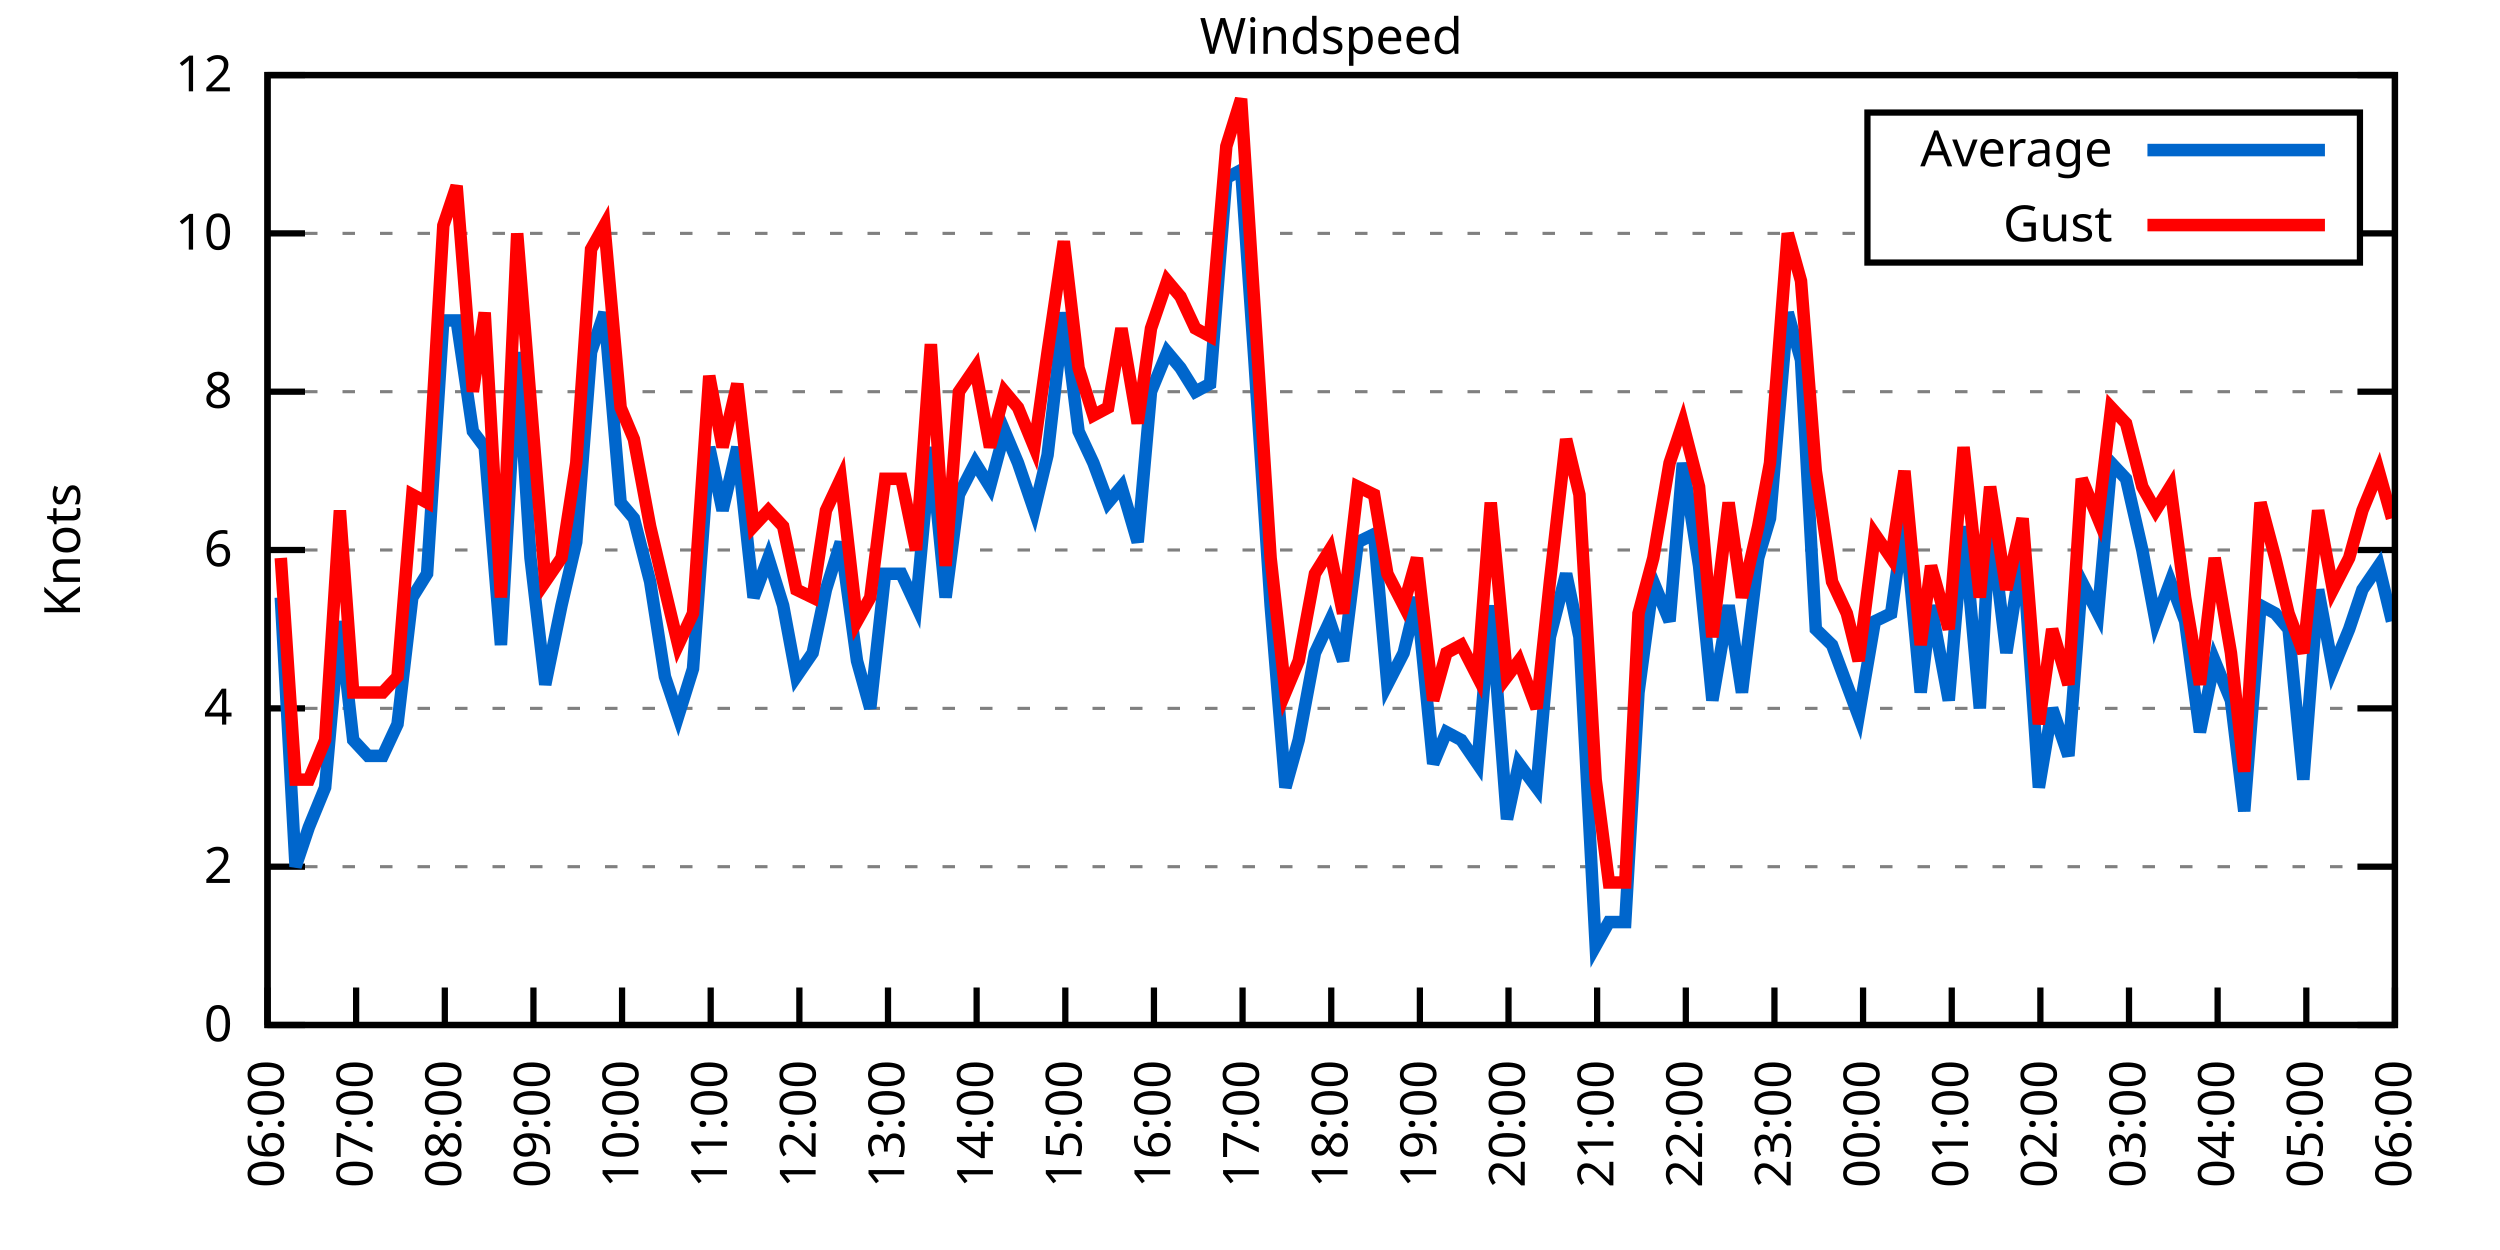
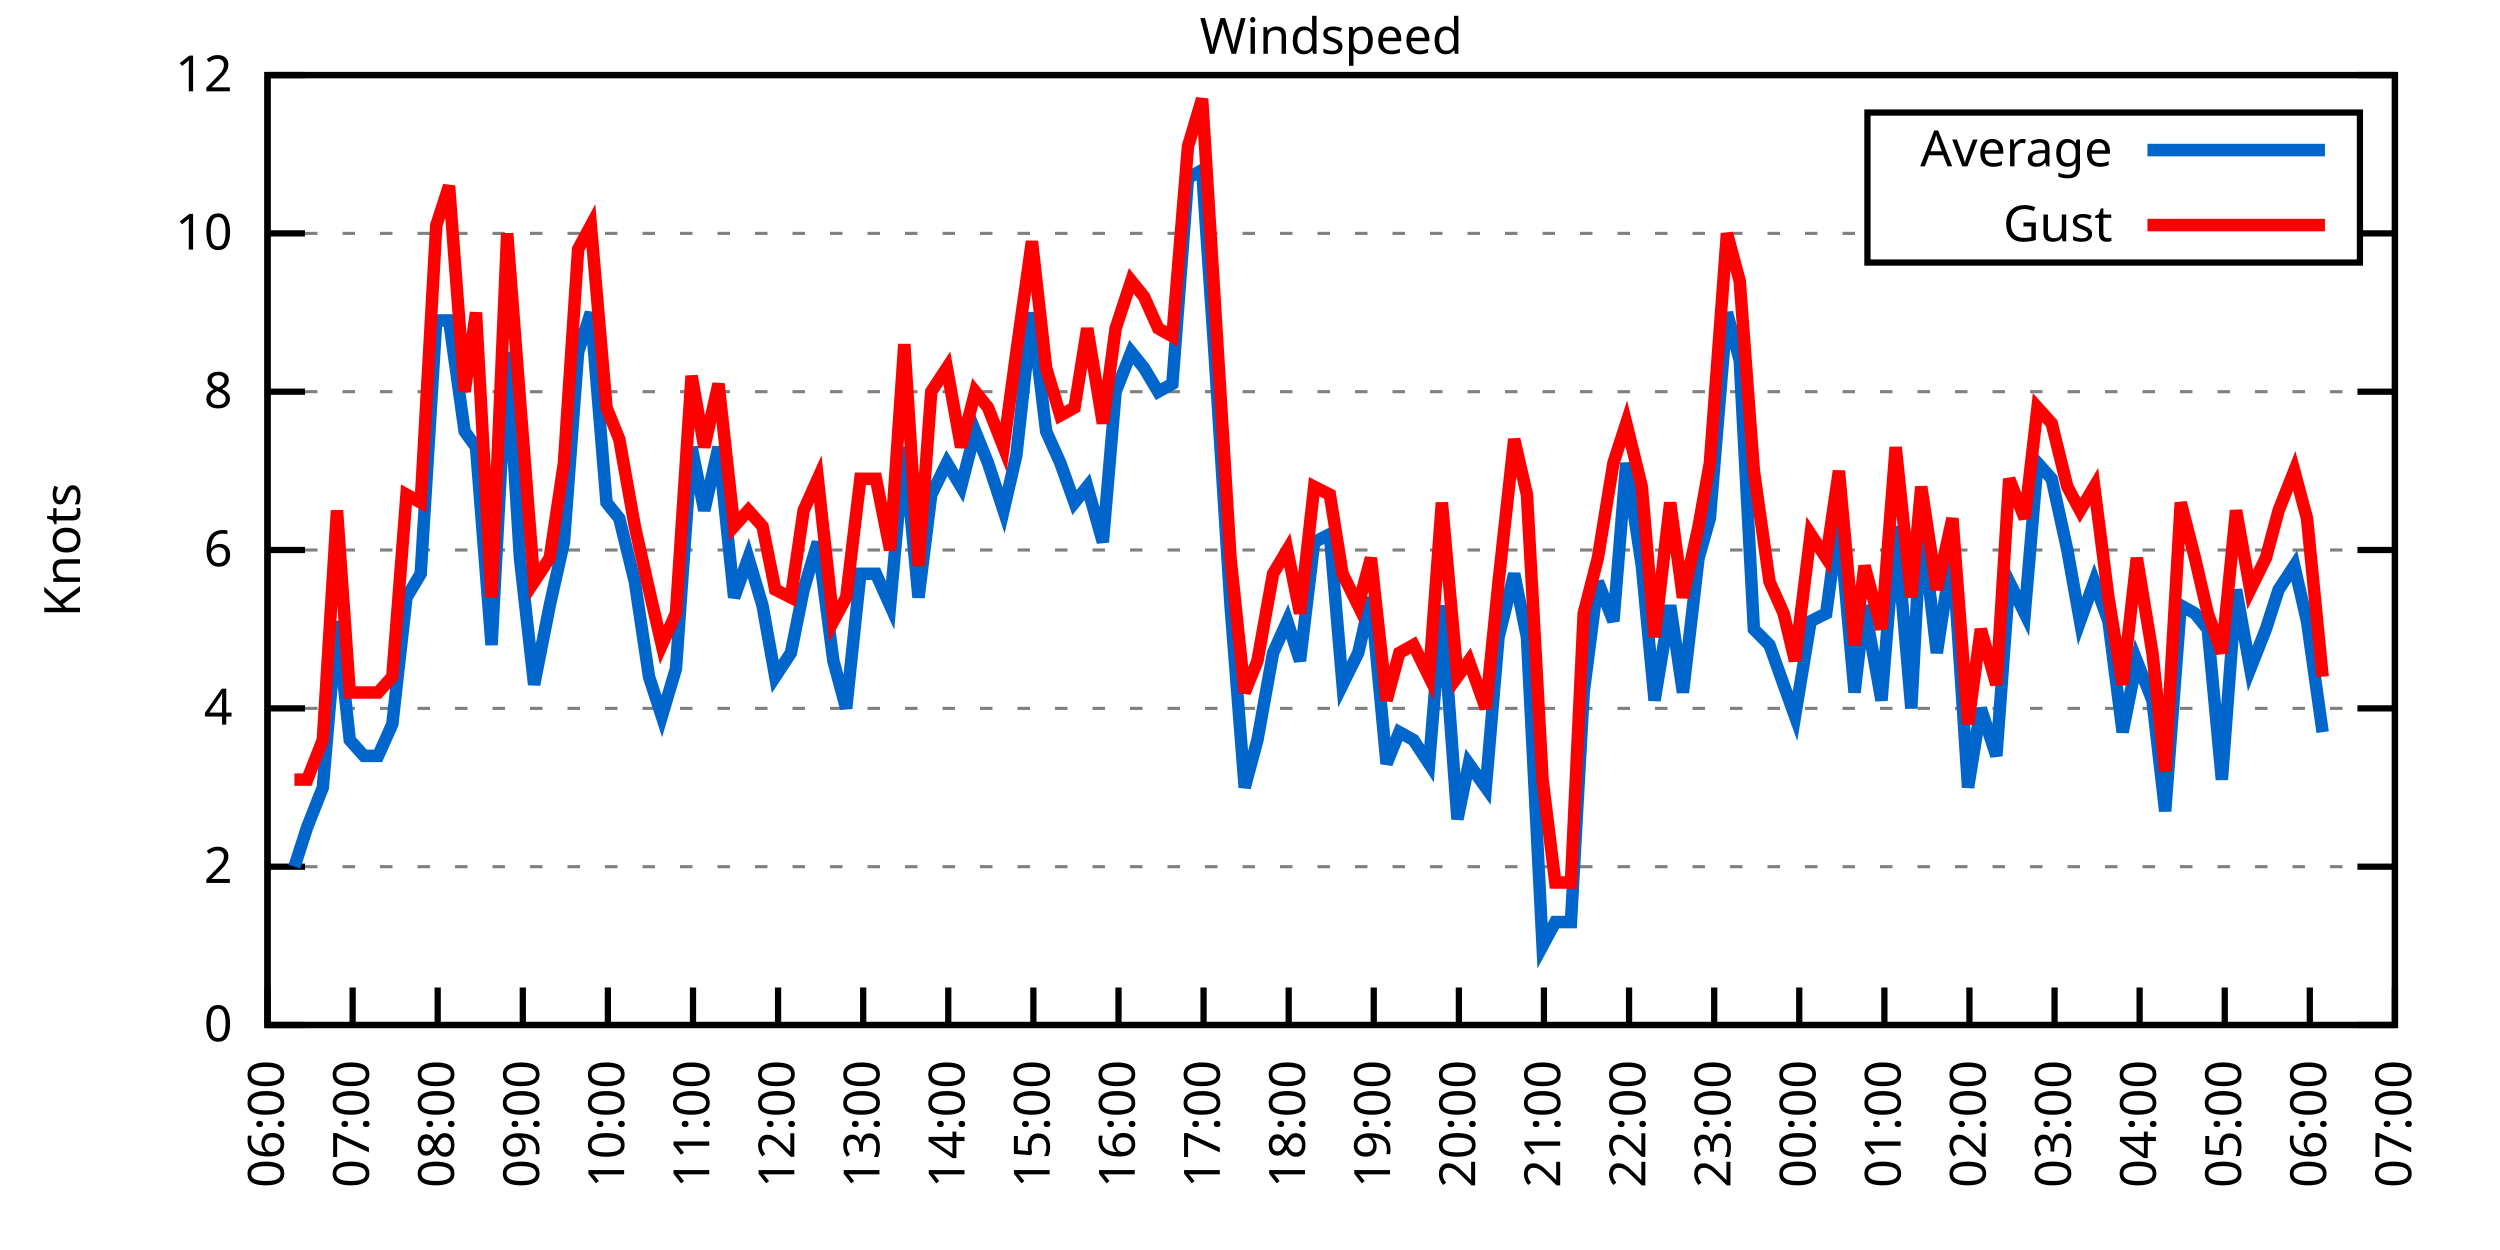
<svg xmlns="http://www.w3.org/2000/svg" xmlns:xlink="http://www.w3.org/1999/xlink" width="400" height="200" viewBox="0 0 400 200">
  <g id="gnuplot_canvas">
    <rect x="0" y="0" width="400" height="200" fill="none" />
    <defs>
      <circle id="gpDot" r="0.5" stroke-width="0.5" stroke="currentColor" />
      <path id="gpPt0" stroke-width="0.333" stroke="currentColor" d="M-1,0 h2 M0,-1 v2" />
      <path id="gpPt1" stroke-width="0.333" stroke="currentColor" d="M-1,-1 L1,1 M1,-1 L-1,1" />
      <path id="gpPt2" stroke-width="0.333" stroke="currentColor" d="M-1,0 L1,0 M0,-1 L0,1 M-1,-1 L1,1 M-1,1 L1,-1" />
      <rect id="gpPt3" stroke-width="0.333" stroke="currentColor" x="-1" y="-1" width="2" height="2" />
      <rect id="gpPt4" stroke-width="0.333" stroke="currentColor" fill="currentColor" x="-1" y="-1" width="2" height="2" />
      <circle id="gpPt5" stroke-width="0.333" stroke="currentColor" cx="0" cy="0" r="1" />
      <use xlink:href="#gpPt5" id="gpPt6" fill="currentColor" stroke="none" />
      <path id="gpPt7" stroke-width="0.333" stroke="currentColor" d="M0,-1.33 L-1.33,0.67 L1.33,0.67 z" />
      <use xlink:href="#gpPt7" id="gpPt8" fill="currentColor" stroke="none" />
      <use xlink:href="#gpPt7" id="gpPt9" stroke="currentColor" transform="rotate(180)" />
      <use xlink:href="#gpPt9" id="gpPt10" fill="currentColor" stroke="none" />
      <use xlink:href="#gpPt3" id="gpPt11" stroke="currentColor" transform="rotate(45)" />
      <use xlink:href="#gpPt11" id="gpPt12" fill="currentColor" stroke="none" />
      <path id="gpPt13" stroke-width="0.333" stroke="currentColor" d="M0,1.330 L1.265,0.411 L0.782,-1.067 L-0.782,-1.076 L-1.265,0.411 z" />
      <use xlink:href="#gpPt13" id="gpPt14" fill="currentColor" stroke="none" />
      <filter id="textbox" filterUnits="objectBoundingBox" x="0" y="0" height="1" width="1">
        <feFlood flood-color="white" flood-opacity="1" result="bgnd" />
        <feComposite in="SourceGraphic" in2="bgnd" operator="atop" />
      </filter>
      <filter id="greybox" filterUnits="objectBoundingBox" x="0" y="0" height="1" width="1">
        <feFlood flood-color="lightgrey" flood-opacity="1" result="grey" />
        <feComposite in="SourceGraphic" in2="grey" operator="atop" />
      </filter>
    </defs>
    <g fill="none" color="white" stroke="currentColor" stroke-width="1.00" stroke-linecap="butt" stroke-linejoin="miter">
</g>
    <g fill="none" color="black" stroke="currentColor" stroke-width="1.00" stroke-linecap="butt" stroke-linejoin="miter">
      <g stroke="none" shape-rendering="crispEdges">
        <polygon fill="rgb(255, 255, 255)" points="42.80,164.00 383.18,164.00 383.18,12.02 42.80,12.02 " />
      </g>
    </g>
    <g fill="none" color="black" stroke="currentColor" stroke-width="1.00" stroke-linecap="butt" stroke-linejoin="miter">
</g>
    <g fill="none" color="black" stroke="black" stroke-width="0.50" stroke-linecap="butt" stroke-linejoin="miter">
</g>
    <g fill="none" color="gray" stroke="currentColor" stroke-width="0.50" stroke-linecap="butt" stroke-linejoin="miter">
      <path stroke="gray" stroke-dasharray="2,4" class="gridline" d="M42.80,164.00 L383.19,164.00  " />
    </g>
    <g fill="none" color="gray" stroke="gray" stroke-width="1.00" stroke-linecap="butt" stroke-linejoin="miter">
</g>
    <g fill="none" color="black" stroke="currentColor" stroke-width="1.00" stroke-linecap="butt" stroke-linejoin="miter">
      <path stroke="black" d="M42.80,164.00 L48.80,164.00 M383.19,164.00 L377.19,164.00  " />
      <g transform="translate(37.20,166.60)" stroke="none" fill="black" font-family="Sans" font-size="8.00" text-anchor="end">
        <text>
          <tspan font-family="Sans"> 0</tspan>
        </text>
      </g>
    </g>
    <g fill="none" color="black" stroke="currentColor" stroke-width="1.00" stroke-linecap="butt" stroke-linejoin="miter">
</g>
    <g fill="none" color="black" stroke="black" stroke-width="0.50" stroke-linecap="butt" stroke-linejoin="miter">
</g>
    <g fill="none" color="gray" stroke="currentColor" stroke-width="0.50" stroke-linecap="butt" stroke-linejoin="miter">
      <path stroke="gray" stroke-dasharray="2,4" class="gridline" d="M42.80,138.67 L383.19,138.67  " />
    </g>
    <g fill="none" color="gray" stroke="gray" stroke-width="1.00" stroke-linecap="butt" stroke-linejoin="miter">
</g>
    <g fill="none" color="black" stroke="currentColor" stroke-width="1.00" stroke-linecap="butt" stroke-linejoin="miter">
      <path stroke="black" d="M42.80,138.67 L48.80,138.67 M383.19,138.67 L377.19,138.67  " />
      <g transform="translate(37.20,141.27)" stroke="none" fill="black" font-family="Sans" font-size="8.00" text-anchor="end">
        <text>
          <tspan font-family="Sans"> 2</tspan>
        </text>
      </g>
    </g>
    <g fill="none" color="black" stroke="currentColor" stroke-width="1.00" stroke-linecap="butt" stroke-linejoin="miter">
</g>
    <g fill="none" color="black" stroke="black" stroke-width="0.50" stroke-linecap="butt" stroke-linejoin="miter">
</g>
    <g fill="none" color="gray" stroke="currentColor" stroke-width="0.50" stroke-linecap="butt" stroke-linejoin="miter">
      <path stroke="gray" stroke-dasharray="2,4" class="gridline" d="M42.80,113.34 L383.19,113.34  " />
    </g>
    <g fill="none" color="gray" stroke="gray" stroke-width="1.00" stroke-linecap="butt" stroke-linejoin="miter">
</g>
    <g fill="none" color="black" stroke="currentColor" stroke-width="1.00" stroke-linecap="butt" stroke-linejoin="miter">
      <path stroke="black" d="M42.80,113.34 L48.80,113.34 M383.19,113.34 L377.19,113.34  " />
      <g transform="translate(37.20,115.94)" stroke="none" fill="black" font-family="Sans" font-size="8.00" text-anchor="end">
        <text>
          <tspan font-family="Sans"> 4</tspan>
        </text>
      </g>
    </g>
    <g fill="none" color="black" stroke="currentColor" stroke-width="1.00" stroke-linecap="butt" stroke-linejoin="miter">
</g>
    <g fill="none" color="black" stroke="black" stroke-width="0.50" stroke-linecap="butt" stroke-linejoin="miter">
</g>
    <g fill="none" color="gray" stroke="currentColor" stroke-width="0.50" stroke-linecap="butt" stroke-linejoin="miter">
      <path stroke="gray" stroke-dasharray="2,4" class="gridline" d="M42.80,88.00 L383.19,88.00  " />
    </g>
    <g fill="none" color="gray" stroke="gray" stroke-width="1.00" stroke-linecap="butt" stroke-linejoin="miter">
</g>
    <g fill="none" color="black" stroke="currentColor" stroke-width="1.00" stroke-linecap="butt" stroke-linejoin="miter">
      <path stroke="black" d="M42.80,88.00 L48.80,88.00 M383.19,88.00 L377.19,88.00  " />
      <g transform="translate(37.20,90.60)" stroke="none" fill="black" font-family="Sans" font-size="8.00" text-anchor="end">
        <text>
          <tspan font-family="Sans"> 6</tspan>
        </text>
      </g>
    </g>
    <g fill="none" color="black" stroke="currentColor" stroke-width="1.00" stroke-linecap="butt" stroke-linejoin="miter">
</g>
    <g fill="none" color="black" stroke="black" stroke-width="0.50" stroke-linecap="butt" stroke-linejoin="miter">
</g>
    <g fill="none" color="gray" stroke="currentColor" stroke-width="0.50" stroke-linecap="butt" stroke-linejoin="miter">
      <path stroke="gray" stroke-dasharray="2,4" class="gridline" d="M42.80,62.67 L383.19,62.67  " />
    </g>
    <g fill="none" color="gray" stroke="gray" stroke-width="1.00" stroke-linecap="butt" stroke-linejoin="miter">
</g>
    <g fill="none" color="black" stroke="currentColor" stroke-width="1.00" stroke-linecap="butt" stroke-linejoin="miter">
      <path stroke="black" d="M42.80,62.67 L48.80,62.67 M383.19,62.67 L377.19,62.67  " />
      <g transform="translate(37.20,65.27)" stroke="none" fill="black" font-family="Sans" font-size="8.00" text-anchor="end">
        <text>
          <tspan font-family="Sans"> 8</tspan>
        </text>
      </g>
    </g>
    <g fill="none" color="black" stroke="currentColor" stroke-width="1.00" stroke-linecap="butt" stroke-linejoin="miter">
</g>
    <g fill="none" color="black" stroke="black" stroke-width="0.50" stroke-linecap="butt" stroke-linejoin="miter">
</g>
    <g fill="none" color="gray" stroke="currentColor" stroke-width="0.50" stroke-linecap="butt" stroke-linejoin="miter">
      <path stroke="gray" stroke-dasharray="2,4" class="gridline" d="M42.80,37.34 L298.79,37.34 M377.59,37.34 L383.19,37.34  " />
    </g>
    <g fill="none" color="gray" stroke="gray" stroke-width="1.00" stroke-linecap="butt" stroke-linejoin="miter">
</g>
    <g fill="none" color="black" stroke="currentColor" stroke-width="1.00" stroke-linecap="butt" stroke-linejoin="miter">
      <path stroke="black" d="M42.80,37.34 L48.80,37.34 M383.19,37.34 L377.19,37.34  " />
      <g transform="translate(37.20,39.94)" stroke="none" fill="black" font-family="Sans" font-size="8.00" text-anchor="end">
        <text>
          <tspan font-family="Sans"> 10</tspan>
        </text>
      </g>
    </g>
    <g fill="none" color="black" stroke="currentColor" stroke-width="1.00" stroke-linecap="butt" stroke-linejoin="miter">
</g>
    <g fill="none" color="black" stroke="black" stroke-width="0.50" stroke-linecap="butt" stroke-linejoin="miter">
</g>
    <g fill="none" color="gray" stroke="currentColor" stroke-width="0.50" stroke-linecap="butt" stroke-linejoin="miter">
      <path stroke="gray" stroke-dasharray="2,4" class="gridline" d="M42.80,12.01 L383.19,12.01  " />
    </g>
    <g fill="none" color="gray" stroke="gray" stroke-width="1.00" stroke-linecap="butt" stroke-linejoin="miter">
</g>
    <g fill="none" color="black" stroke="currentColor" stroke-width="1.00" stroke-linecap="butt" stroke-linejoin="miter">
      <path stroke="black" d="M42.80,12.01 L48.80,12.01 M383.19,12.01 L377.19,12.01  " />
      <g transform="translate(37.20,14.61)" stroke="none" fill="black" font-family="Sans" font-size="8.00" text-anchor="end">
        <text>
          <tspan font-family="Sans"> 12</tspan>
        </text>
      </g>
    </g>
    <g fill="none" color="black" stroke="currentColor" stroke-width="1.00" stroke-linecap="butt" stroke-linejoin="miter">
      <path stroke="black" d="M42.80,164.00 L42.80,158.00  " />
      <g transform="translate(45.40,169.60) rotate(270.00)" stroke="none" fill="black" font-family="Sans" font-size="8.00" text-anchor="end">
        <text>
          <tspan font-family="Sans">06:00</tspan>
        </text>
      </g>
    </g>
    <g fill="none" color="black" stroke="currentColor" stroke-width="1.00" stroke-linecap="butt" stroke-linejoin="miter">
-       <path stroke="black" d="M56.98,164.00 L56.98,158.00  " />
-       <g transform="translate(59.58,169.60) rotate(270.00)" stroke="none" fill="black" font-family="Sans" font-size="8.00" text-anchor="end">
+       <path stroke="black" d="M56.42,164.00 L56.42,158.00  " />
+       <g transform="translate(59.02,169.60) rotate(270.00)" stroke="none" fill="black" font-family="Sans" font-size="8.00" text-anchor="end">
        <text>
          <tspan font-family="Sans">07:00</tspan>
        </text>
      </g>
    </g>
    <g fill="none" color="black" stroke="currentColor" stroke-width="1.00" stroke-linecap="butt" stroke-linejoin="miter">
-       <path stroke="black" d="M71.17,164.00 L71.17,158.00  " />
-       <g transform="translate(73.77,169.60) rotate(270.00)" stroke="none" fill="black" font-family="Sans" font-size="8.00" text-anchor="end">
+       <path stroke="black" d="M70.03,164.00 L70.03,158.00  " />
+       <g transform="translate(72.63,169.60) rotate(270.00)" stroke="none" fill="black" font-family="Sans" font-size="8.00" text-anchor="end">
        <text>
          <tspan font-family="Sans">08:00</tspan>
        </text>
      </g>
    </g>
    <g fill="none" color="black" stroke="currentColor" stroke-width="1.00" stroke-linecap="butt" stroke-linejoin="miter">
-       <path stroke="black" d="M85.35,164.00 L85.35,158.00  " />
-       <g transform="translate(87.95,169.60) rotate(270.00)" stroke="none" fill="black" font-family="Sans" font-size="8.00" text-anchor="end">
+       <path stroke="black" d="M83.65,164.00 L83.65,158.00  " />
+       <g transform="translate(86.25,169.60) rotate(270.00)" stroke="none" fill="black" font-family="Sans" font-size="8.00" text-anchor="end">
        <text>
          <tspan font-family="Sans">09:00</tspan>
        </text>
      </g>
    </g>
    <g fill="none" color="black" stroke="currentColor" stroke-width="1.00" stroke-linecap="butt" stroke-linejoin="miter">
-       <path stroke="black" d="M99.53,164.00 L99.53,158.00  " />
-       <g transform="translate(102.13,169.60) rotate(270.00)" stroke="none" fill="black" font-family="Sans" font-size="8.00" text-anchor="end">
+       <path stroke="black" d="M97.26,164.00 L97.26,158.00  " />
+       <g transform="translate(99.86,169.60) rotate(270.00)" stroke="none" fill="black" font-family="Sans" font-size="8.00" text-anchor="end">
        <text>
          <tspan font-family="Sans">10:00</tspan>
        </text>
      </g>
    </g>
    <g fill="none" color="black" stroke="currentColor" stroke-width="1.00" stroke-linecap="butt" stroke-linejoin="miter">
-       <path stroke="black" d="M113.71,164.00 L113.71,158.00  " />
-       <g transform="translate(116.31,169.60) rotate(270.00)" stroke="none" fill="black" font-family="Sans" font-size="8.00" text-anchor="end">
+       <path stroke="black" d="M110.88,164.00 L110.88,158.00  " />
+       <g transform="translate(113.48,169.60) rotate(270.00)" stroke="none" fill="black" font-family="Sans" font-size="8.00" text-anchor="end">
        <text>
          <tspan font-family="Sans">11:00</tspan>
        </text>
      </g>
    </g>
    <g fill="none" color="black" stroke="currentColor" stroke-width="1.00" stroke-linecap="butt" stroke-linejoin="miter">
-       <path stroke="black" d="M127.90,164.00 L127.90,158.00  " />
-       <g transform="translate(130.50,169.60) rotate(270.00)" stroke="none" fill="black" font-family="Sans" font-size="8.00" text-anchor="end">
+       <path stroke="black" d="M124.49,164.00 L124.49,158.00  " />
+       <g transform="translate(127.09,169.60) rotate(270.00)" stroke="none" fill="black" font-family="Sans" font-size="8.00" text-anchor="end">
        <text>
          <tspan font-family="Sans">12:00</tspan>
        </text>
      </g>
    </g>
    <g fill="none" color="black" stroke="currentColor" stroke-width="1.00" stroke-linecap="butt" stroke-linejoin="miter">
-       <path stroke="black" d="M142.08,164.00 L142.08,158.00  " />
-       <g transform="translate(144.68,169.60) rotate(270.00)" stroke="none" fill="black" font-family="Sans" font-size="8.00" text-anchor="end">
+       <path stroke="black" d="M138.11,164.00 L138.11,158.00  " />
+       <g transform="translate(140.71,169.60) rotate(270.00)" stroke="none" fill="black" font-family="Sans" font-size="8.00" text-anchor="end">
        <text>
          <tspan font-family="Sans">13:00</tspan>
        </text>
      </g>
    </g>
    <g fill="none" color="black" stroke="currentColor" stroke-width="1.00" stroke-linecap="butt" stroke-linejoin="miter">
-       <path stroke="black" d="M156.26,164.00 L156.26,158.00  " />
-       <g transform="translate(158.86,169.60) rotate(270.00)" stroke="none" fill="black" font-family="Sans" font-size="8.00" text-anchor="end">
+       <path stroke="black" d="M151.72,164.00 L151.72,158.00  " />
+       <g transform="translate(154.32,169.60) rotate(270.00)" stroke="none" fill="black" font-family="Sans" font-size="8.00" text-anchor="end">
        <text>
          <tspan font-family="Sans">14:00</tspan>
        </text>
      </g>
    </g>
    <g fill="none" color="black" stroke="currentColor" stroke-width="1.00" stroke-linecap="butt" stroke-linejoin="miter">
-       <path stroke="black" d="M170.45,164.00 L170.45,158.00  " />
-       <g transform="translate(173.05,169.60) rotate(270.00)" stroke="none" fill="black" font-family="Sans" font-size="8.00" text-anchor="end">
+       <path stroke="black" d="M165.34,164.00 L165.34,158.00  " />
+       <g transform="translate(167.94,169.60) rotate(270.00)" stroke="none" fill="black" font-family="Sans" font-size="8.00" text-anchor="end">
        <text>
          <tspan font-family="Sans">15:00</tspan>
        </text>
      </g>
    </g>
    <g fill="none" color="black" stroke="currentColor" stroke-width="1.00" stroke-linecap="butt" stroke-linejoin="miter">
-       <path stroke="black" d="M184.63,164.00 L184.63,158.00  " />
-       <g transform="translate(187.23,169.60) rotate(270.00)" stroke="none" fill="black" font-family="Sans" font-size="8.00" text-anchor="end">
+       <path stroke="black" d="M178.96,164.00 L178.96,158.00  " />
+       <g transform="translate(181.56,169.60) rotate(270.00)" stroke="none" fill="black" font-family="Sans" font-size="8.00" text-anchor="end">
        <text>
          <tspan font-family="Sans">16:00</tspan>
        </text>
      </g>
    </g>
    <g fill="none" color="black" stroke="currentColor" stroke-width="1.00" stroke-linecap="butt" stroke-linejoin="miter">
-       <path stroke="black" d="M198.81,164.00 L198.81,158.00  " />
-       <g transform="translate(201.41,169.60) rotate(270.00)" stroke="none" fill="black" font-family="Sans" font-size="8.00" text-anchor="end">
+       <path stroke="black" d="M192.57,164.00 L192.57,158.00  " />
+       <g transform="translate(195.17,169.60) rotate(270.00)" stroke="none" fill="black" font-family="Sans" font-size="8.00" text-anchor="end">
        <text>
          <tspan font-family="Sans">17:00</tspan>
        </text>
      </g>
    </g>
    <g fill="none" color="black" stroke="currentColor" stroke-width="1.00" stroke-linecap="butt" stroke-linejoin="miter">
-       <path stroke="black" d="M213.00,164.00 L213.00,158.00  " />
-       <g transform="translate(215.60,169.60) rotate(270.00)" stroke="none" fill="black" font-family="Sans" font-size="8.00" text-anchor="end">
+       <path stroke="black" d="M206.19,164.00 L206.19,158.00  " />
+       <g transform="translate(208.79,169.60) rotate(270.00)" stroke="none" fill="black" font-family="Sans" font-size="8.00" text-anchor="end">
        <text>
          <tspan font-family="Sans">18:00</tspan>
        </text>
      </g>
    </g>
    <g fill="none" color="black" stroke="currentColor" stroke-width="1.00" stroke-linecap="butt" stroke-linejoin="miter">
-       <path stroke="black" d="M227.18,164.00 L227.18,158.00  " />
-       <g transform="translate(229.78,169.60) rotate(270.00)" stroke="none" fill="black" font-family="Sans" font-size="8.00" text-anchor="end">
+       <path stroke="black" d="M219.80,164.00 L219.80,158.00  " />
+       <g transform="translate(222.40,169.60) rotate(270.00)" stroke="none" fill="black" font-family="Sans" font-size="8.00" text-anchor="end">
        <text>
          <tspan font-family="Sans">19:00</tspan>
        </text>
      </g>
    </g>
    <g fill="none" color="black" stroke="currentColor" stroke-width="1.00" stroke-linecap="butt" stroke-linejoin="miter">
-       <path stroke="black" d="M241.36,164.00 L241.36,158.00  " />
-       <g transform="translate(243.96,169.60) rotate(270.00)" stroke="none" fill="black" font-family="Sans" font-size="8.00" text-anchor="end">
+       <path stroke="black" d="M233.42,164.00 L233.42,158.00  " />
+       <g transform="translate(236.02,169.60) rotate(270.00)" stroke="none" fill="black" font-family="Sans" font-size="8.00" text-anchor="end">
        <text>
          <tspan font-family="Sans">20:00</tspan>
        </text>
      </g>
    </g>
    <g fill="none" color="black" stroke="currentColor" stroke-width="1.00" stroke-linecap="butt" stroke-linejoin="miter">
-       <path stroke="black" d="M255.54,164.00 L255.54,158.00  " />
-       <g transform="translate(258.14,169.60) rotate(270.00)" stroke="none" fill="black" font-family="Sans" font-size="8.00" text-anchor="end">
+       <path stroke="black" d="M247.03,164.00 L247.03,158.00  " />
+       <g transform="translate(249.63,169.60) rotate(270.00)" stroke="none" fill="black" font-family="Sans" font-size="8.00" text-anchor="end">
        <text>
          <tspan font-family="Sans">21:00</tspan>
        </text>
      </g>
    </g>
    <g fill="none" color="black" stroke="currentColor" stroke-width="1.00" stroke-linecap="butt" stroke-linejoin="miter">
-       <path stroke="black" d="M269.73,164.00 L269.73,158.00  " />
-       <g transform="translate(272.33,169.60) rotate(270.00)" stroke="none" fill="black" font-family="Sans" font-size="8.00" text-anchor="end">
+       <path stroke="black" d="M260.65,164.00 L260.65,158.00  " />
+       <g transform="translate(263.25,169.60) rotate(270.00)" stroke="none" fill="black" font-family="Sans" font-size="8.00" text-anchor="end">
        <text>
          <tspan font-family="Sans">22:00</tspan>
        </text>
      </g>
    </g>
    <g fill="none" color="black" stroke="currentColor" stroke-width="1.00" stroke-linecap="butt" stroke-linejoin="miter">
-       <path stroke="black" d="M283.91,164.00 L283.91,158.00  " />
-       <g transform="translate(286.51,169.60) rotate(270.00)" stroke="none" fill="black" font-family="Sans" font-size="8.00" text-anchor="end">
+       <path stroke="black" d="M274.27,164.00 L274.27,158.00  " />
+       <g transform="translate(276.87,169.60) rotate(270.00)" stroke="none" fill="black" font-family="Sans" font-size="8.00" text-anchor="end">
        <text>
          <tspan font-family="Sans">23:00</tspan>
        </text>
      </g>
    </g>
    <g fill="none" color="black" stroke="currentColor" stroke-width="1.00" stroke-linecap="butt" stroke-linejoin="miter">
-       <path stroke="black" d="M298.09,164.00 L298.09,158.00  " />
-       <g transform="translate(300.69,169.60) rotate(270.00)" stroke="none" fill="black" font-family="Sans" font-size="8.00" text-anchor="end">
+       <path stroke="black" d="M287.88,164.00 L287.88,158.00  " />
+       <g transform="translate(290.48,169.60) rotate(270.00)" stroke="none" fill="black" font-family="Sans" font-size="8.00" text-anchor="end">
        <text>
          <tspan font-family="Sans">00:00</tspan>
        </text>
      </g>
    </g>
    <g fill="none" color="black" stroke="currentColor" stroke-width="1.00" stroke-linecap="butt" stroke-linejoin="miter">
-       <path stroke="black" d="M312.28,164.00 L312.28,158.00  " />
-       <g transform="translate(314.88,169.60) rotate(270.00)" stroke="none" fill="black" font-family="Sans" font-size="8.00" text-anchor="end">
+       <path stroke="black" d="M301.50,164.00 L301.50,158.00  " />
+       <g transform="translate(304.10,169.60) rotate(270.00)" stroke="none" fill="black" font-family="Sans" font-size="8.00" text-anchor="end">
        <text>
          <tspan font-family="Sans">01:00</tspan>
        </text>
      </g>
    </g>
    <g fill="none" color="black" stroke="currentColor" stroke-width="1.00" stroke-linecap="butt" stroke-linejoin="miter">
-       <path stroke="black" d="M326.46,164.00 L326.46,158.00  " />
-       <g transform="translate(329.06,169.60) rotate(270.00)" stroke="none" fill="black" font-family="Sans" font-size="8.00" text-anchor="end">
+       <path stroke="black" d="M315.11,164.00 L315.11,158.00  " />
+       <g transform="translate(317.71,169.60) rotate(270.00)" stroke="none" fill="black" font-family="Sans" font-size="8.00" text-anchor="end">
        <text>
          <tspan font-family="Sans">02:00</tspan>
        </text>
      </g>
    </g>
    <g fill="none" color="black" stroke="currentColor" stroke-width="1.00" stroke-linecap="butt" stroke-linejoin="miter">
-       <path stroke="black" d="M340.64,164.00 L340.64,158.00  " />
-       <g transform="translate(343.24,169.60) rotate(270.00)" stroke="none" fill="black" font-family="Sans" font-size="8.00" text-anchor="end">
+       <path stroke="black" d="M328.73,164.00 L328.73,158.00  " />
+       <g transform="translate(331.33,169.60) rotate(270.00)" stroke="none" fill="black" font-family="Sans" font-size="8.00" text-anchor="end">
        <text>
          <tspan font-family="Sans">03:00</tspan>
        </text>
      </g>
    </g>
    <g fill="none" color="black" stroke="currentColor" stroke-width="1.00" stroke-linecap="butt" stroke-linejoin="miter">
-       <path stroke="black" d="M354.82,164.00 L354.82,158.00  " />
-       <g transform="translate(357.42,169.60) rotate(270.00)" stroke="none" fill="black" font-family="Sans" font-size="8.00" text-anchor="end">
+       <path stroke="black" d="M342.34,164.00 L342.34,158.00  " />
+       <g transform="translate(344.94,169.60) rotate(270.00)" stroke="none" fill="black" font-family="Sans" font-size="8.00" text-anchor="end">
        <text>
          <tspan font-family="Sans">04:00</tspan>
        </text>
      </g>
    </g>
    <g fill="none" color="black" stroke="currentColor" stroke-width="1.00" stroke-linecap="butt" stroke-linejoin="miter">
-       <path stroke="black" d="M369.01,164.00 L369.01,158.00  " />
-       <g transform="translate(371.61,169.60) rotate(270.00)" stroke="none" fill="black" font-family="Sans" font-size="8.00" text-anchor="end">
+       <path stroke="black" d="M355.96,164.00 L355.96,158.00  " />
+       <g transform="translate(358.56,169.60) rotate(270.00)" stroke="none" fill="black" font-family="Sans" font-size="8.00" text-anchor="end">
        <text>
          <tspan font-family="Sans">05:00</tspan>
+         </text>
+       </g>
+     </g>
+     <g fill="none" color="black" stroke="currentColor" stroke-width="1.00" stroke-linecap="butt" stroke-linejoin="miter">
+       <path stroke="black" d="M369.57,164.00 L369.57,158.00  " />
+       <g transform="translate(372.17,169.60) rotate(270.00)" stroke="none" fill="black" font-family="Sans" font-size="8.00" text-anchor="end">
+         <text>
+           <tspan font-family="Sans">06:00</tspan>
        </text>
      </g>
    </g>
    <g fill="none" color="black" stroke="currentColor" stroke-width="1.00" stroke-linecap="butt" stroke-linejoin="miter">
      <path stroke="black" d="M383.19,164.00 L383.19,158.00  " />
      <g transform="translate(385.79,169.60) rotate(270.00)" stroke="none" fill="black" font-family="Sans" font-size="8.00" text-anchor="end">
        <text>
-           <tspan font-family="Sans">06:00</tspan>
+           <tspan font-family="Sans">07:00</tspan>
        </text>
      </g>
    </g>
    <g fill="none" color="black" stroke="currentColor" stroke-width="1.00" stroke-linecap="butt" stroke-linejoin="miter">
</g>
    <g fill="none" color="black" stroke="currentColor" stroke-width="1.00" stroke-linecap="butt" stroke-linejoin="miter">
      <path stroke="black" d="M42.80,12.01 L42.80,164.00 L383.19,164.00 L383.19,12.01 L42.80,12.01 Z  " />
    </g>
    <g fill="none" color="black" stroke="currentColor" stroke-width="1.00" stroke-linecap="butt" stroke-linejoin="miter">
</g>
    <g fill="none" color="black" stroke="currentColor" stroke-width="1.00" stroke-linecap="butt" stroke-linejoin="miter">
      <path stroke="black" d="M298.79,42.01 L298.79,18.01 L377.59,18.01 L377.59,42.01 L298.79,42.01 Z  " />
    </g>
    <g id="Windspeed_plot_1">
      <g fill="none" color="white" stroke="black" stroke-width="2.00" stroke-linecap="butt" stroke-linejoin="miter">
</g>
      <g fill="none" color="black" stroke="currentColor" stroke-width="2.00" stroke-linecap="butt" stroke-linejoin="miter">
        <g transform="translate(337.99,26.61)" stroke="none" fill="black" font-family="Sans" font-size="8.00" text-anchor="end">
          <text>
            <tspan font-family="Sans">Average</tspan>
          </text>
        </g>
      </g>
      <g fill="none" color="black" stroke="currentColor" stroke-width="2.00" stroke-linecap="butt" stroke-linejoin="miter">
-         <path stroke="rgb(  0, 102, 204)" d="M343.59,24.01 L371.99,24.01 M44.93,95.60 L47.29,138.67 L49.42,132.34 L52.02,126.00 L54.38,99.40 L56.51,118.40   L58.87,120.94 L61.24,120.94 L63.60,115.87 L65.97,95.60 L68.33,91.80 L70.93,51.27 L73.06,51.27 L75.66,69.01   L77.55,71.54 L80.15,103.20 L82.75,56.34 L84.88,89.27 L87.24,109.54 L89.84,96.87 L92.20,86.74 L94.57,56.34   L96.70,50.01 L99.30,80.41 L101.42,82.94 L104.02,93.07 L106.39,108.27 L108.51,114.60 L110.88,107.00 L113.48,71.54   L115.61,81.67 L117.97,71.54 L120.57,95.60 L122.93,89.27 L125.30,96.87 L127.42,108.27 L130.02,104.47 L132.15,94.34   L134.52,86.74 L137.12,105.74 L139.24,113.34 L141.61,91.80 L144.21,91.80 L146.57,96.87 L148.94,71.54 L151.30,95.60   L153.43,79.14 L156.03,74.07 L158.39,77.87 L160.75,69.01 L162.88,74.07 L165.48,81.67 L167.61,72.81 L170.21,50.01   L172.57,69.01 L174.94,74.07 L177.30,80.41 L179.43,77.87 L182.03,86.74 L184.16,62.67 L186.76,56.34 L188.88,58.87   L191.25,62.67 L193.61,61.41 L196.21,28.48 L198.58,27.21 L200.70,57.61 L203.30,96.87 L205.67,126.00 L207.79,118.40   L210.39,104.47 L212.76,99.40 L214.89,105.74 L217.25,86.74 L219.85,85.47 L221.98,109.54 L224.58,104.47 L226.71,95.60   L229.31,122.20 L231.43,117.14 L233.80,118.40 L236.40,122.20 L238.52,96.87 L241.12,131.07 L243.02,122.20 L245.85,126.00   L247.98,101.94 L250.58,91.80 L252.71,101.94 L255.31,151.33 L257.43,147.53 L260.04,147.53 L262.16,110.80 L264.53,93.07   L267.13,99.40 L269.25,74.07 L271.85,90.54 L273.98,112.07 L276.58,96.87 L278.71,110.80 L281.31,89.27 L283.20,82.94   L286.04,50.01 L288.16,57.61 L290.53,100.67 L293.13,103.20 L295.49,109.54 L297.38,114.60 L299.98,99.40 L302.58,98.14   L304.71,82.94 L307.31,110.80 L308.97,96.87 L311.80,112.07 L314.17,84.21 L316.77,113.34 L318.42,82.94 L321.02,104.47   L323.62,88.00 L326.22,126.00 L328.35,113.34 L330.95,120.94 L333.08,93.07 L335.68,98.14 L337.80,74.07 L340.17,76.61   L342.77,88.00 L344.90,99.40 L347.26,93.07 L349.62,99.40 L351.99,117.14 L354.35,105.74 L356.95,112.07 L359.08,129.80   L361.68,96.87 L364.04,98.14 L366.17,100.67 L368.53,124.74 L370.90,94.34 L373.26,107.00 L375.86,100.67 L377.99,94.34   L380.59,90.54 L382.72,99.40  " />
+         <path stroke="rgb(  0, 102, 204)" d="M343.59,24.01 L371.99,24.01 M47.11,138.67 L49.15,132.34 L51.65,126.00 L53.92,99.40 L55.96,118.40 L58.23,120.94   L60.50,120.94 L62.77,115.87 L65.04,95.60 L67.31,91.80 L69.80,51.27 L71.85,51.27 L74.34,69.01 L76.16,71.54   L78.65,103.20 L81.15,56.34 L83.19,89.27 L85.46,109.54 L87.96,96.87 L90.23,86.74 L92.50,56.34 L94.54,50.01   L97.04,80.41 L99.08,82.94 L101.57,93.07 L103.84,108.27 L105.89,114.60 L108.15,107.00 L110.65,71.54 L112.69,81.67   L114.96,71.54 L117.46,95.60 L119.73,89.27 L122.00,96.87 L124.04,108.27 L126.54,104.47 L128.58,94.34 L130.85,86.74   L133.34,105.74 L135.39,113.34 L137.66,91.80 L140.15,91.80 L142.42,96.87 L144.69,71.54 L146.96,95.60 L149.00,79.14   L151.50,74.07 L153.77,77.87 L156.04,69.01 L158.08,74.07 L160.57,81.67 L162.62,72.81 L165.11,50.01 L167.38,69.01   L169.65,74.07 L171.92,80.41 L173.96,77.87 L176.46,86.74 L178.50,62.67 L181.00,56.34 L183.04,58.87 L185.31,62.67   L187.58,61.41 L190.08,28.48 L192.34,27.21 L194.39,57.61 L196.88,96.87 L199.15,126.00 L201.19,118.40 L203.69,104.47   L205.96,99.40 L208.00,105.74 L210.27,86.74 L212.77,85.47 L214.81,109.54 L217.31,104.47 L219.35,95.60 L221.85,122.20   L223.89,117.14 L226.16,118.40 L228.65,122.20 L230.70,96.87 L233.19,131.07 L235.01,122.20 L237.73,126.00 L239.77,101.94   L242.27,91.80 L244.31,101.94 L246.81,151.33 L248.85,147.53 L251.35,147.53 L253.39,110.80 L255.66,93.07 L258.15,99.40   L260.20,74.07 L262.69,90.54 L264.73,112.07 L267.23,96.87 L269.27,110.80 L271.77,89.27 L273.58,82.94 L276.31,50.01   L278.35,57.61 L280.62,100.67 L283.12,103.20 L285.38,109.54 L287.20,114.60 L289.70,99.40 L292.19,98.14 L294.23,82.94   L296.73,110.80 L298.32,96.87 L301.04,112.07 L303.31,84.21 L305.81,113.34 L307.40,82.94 L309.89,104.47 L312.39,88.00   L314.89,126.00 L316.93,113.34 L319.42,120.94 L321.47,93.07 L323.96,98.14 L326.00,74.07 L328.27,76.61 L330.77,88.00   L332.81,99.40 L335.08,93.07 L337.35,99.40 L339.62,117.14 L341.89,105.74 L344.39,112.07 L346.43,129.80 L348.92,96.87   L351.19,98.14 L353.24,100.67 L355.50,124.74 L357.77,94.34 L360.04,107.00 L362.54,100.67 L364.58,94.34 L367.08,90.54   L369.12,99.40 L371.62,117.14  " />
      </g>
    </g>
    <g id="Windspeed_plot_2">
      <g fill="none" color="black" stroke="currentColor" stroke-width="2.00" stroke-linecap="butt" stroke-linejoin="miter">
        <g transform="translate(337.99,38.61)" stroke="none" fill="black" font-family="Sans" font-size="8.00" text-anchor="end">
          <text>
            <tspan font-family="Sans">Gust</tspan>
          </text>
        </g>
      </g>
      <g fill="none" color="black" stroke="currentColor" stroke-width="2.00" stroke-linecap="butt" stroke-linejoin="miter">
-         <path stroke="rgb(255,   0,   0)" d="M343.59,36.01 L371.99,36.01 M44.93,89.27 L47.29,124.74 L49.42,124.74 L52.02,118.40 L54.38,81.67 L56.51,110.80   L58.87,110.80 L61.24,110.80 L63.60,108.27 L65.97,79.14 L68.33,80.41 L70.93,36.08 L73.06,29.74 L75.66,62.67   L77.55,50.01 L80.15,95.60 L82.75,37.34 L84.88,63.94 L87.24,93.07 L89.84,89.27 L92.20,74.07 L94.57,39.87   L96.70,36.08 L99.30,65.21 L101.42,70.27 L104.02,84.21 L106.39,94.34 L108.51,103.20 L110.88,98.14 L113.48,60.14   L115.61,71.54 L117.97,61.41 L120.57,84.21 L122.93,81.67 L125.30,84.21 L127.42,94.34 L130.02,95.60 L132.15,81.67   L134.52,76.61 L137.12,99.40 L139.24,95.60 L141.61,76.61 L144.21,76.61 L146.57,88.00 L148.94,55.07 L151.30,90.54   L153.43,62.67 L156.03,58.87 L158.39,71.54 L160.75,62.67 L162.88,65.21 L165.48,71.54 L167.61,56.34 L170.21,38.61   L172.57,58.87 L174.94,66.47 L177.30,65.21 L179.43,52.54 L182.03,67.74 L184.16,52.54 L186.76,44.94 L188.88,47.47   L191.25,52.54 L193.61,53.81 L196.21,23.41 L198.58,15.81 L200.70,48.74 L203.30,89.27 L205.67,110.80 L207.79,105.74   L210.39,91.80 L212.76,88.00 L214.89,98.14 L217.25,77.87 L219.85,79.14 L221.98,91.80 L224.58,96.87 L226.71,89.27   L229.31,112.07 L231.43,104.47 L233.80,103.20 L236.40,108.27 L238.52,80.41 L241.12,108.27 L243.02,105.74 L245.85,113.34   L247.98,93.07 L250.58,70.27 L252.71,79.14 L255.31,124.74 L257.43,141.20 L260.04,141.20 L262.16,98.14 L264.53,89.27   L267.13,74.07 L269.25,67.74 L271.85,77.87 L273.98,101.94 L276.58,80.41 L278.71,95.60 L281.31,84.21 L283.20,74.07   L286.04,37.34 L288.16,44.94 L290.53,75.34 L293.13,93.07 L295.49,98.14 L297.38,105.74 L299.98,85.47 L302.58,89.27   L304.71,75.34 L307.31,103.20 L308.97,90.54 L311.80,100.67 L314.17,71.54 L316.77,95.60 L318.42,77.87 L321.02,94.34   L323.62,82.94 L326.22,115.87 L328.35,100.67 L330.95,109.54 L333.08,76.61 L335.68,82.94 L337.80,65.21 L340.17,67.74   L342.77,77.87 L344.90,81.67 L347.26,77.87 L349.62,95.60 L351.99,109.54 L354.35,89.27 L356.95,104.47 L359.08,123.47   L361.68,80.41 L364.04,89.27 L366.17,98.14 L368.53,104.47 L370.90,81.67 L373.26,94.34 L375.86,89.27 L377.99,81.67   L380.59,75.34 L382.72,82.94  " />
+         <path stroke="rgb(255,   0,   0)" d="M343.59,36.01 L371.99,36.01 M47.11,124.74 L49.15,124.74 L51.65,118.40 L53.92,81.67 L55.96,110.80 L58.23,110.80   L60.50,110.80 L62.77,108.27 L65.04,79.14 L67.31,80.41 L69.80,36.08 L71.85,29.74 L74.34,62.67 L76.16,50.01   L78.65,95.60 L81.15,37.34 L83.19,63.94 L85.46,93.07 L87.96,89.27 L90.23,74.07 L92.50,39.87 L94.54,36.08   L97.04,65.21 L99.08,70.27 L101.57,84.21 L103.84,94.34 L105.89,103.20 L108.15,98.14 L110.65,60.14 L112.69,71.54   L114.96,61.41 L117.46,84.21 L119.73,81.67 L122.00,84.21 L124.04,94.34 L126.54,95.60 L128.58,81.67 L130.85,76.61   L133.34,99.40 L135.39,95.60 L137.66,76.61 L140.15,76.61 L142.42,88.00 L144.69,55.07 L146.96,90.54 L149.00,62.67   L151.50,58.87 L153.77,71.54 L156.04,62.67 L158.08,65.21 L160.57,71.54 L162.62,56.34 L165.11,38.61 L167.38,58.87   L169.65,66.47 L171.92,65.21 L173.96,52.54 L176.46,67.74 L178.50,52.54 L181.00,44.94 L183.04,47.47 L185.31,52.54   L187.58,53.81 L190.08,23.41 L192.34,15.81 L194.39,48.74 L196.88,89.27 L199.15,110.80 L201.19,105.74 L203.69,91.80   L205.96,88.00 L208.00,98.14 L210.27,77.87 L212.77,79.14 L214.81,91.80 L217.31,96.87 L219.35,89.27 L221.85,112.07   L223.89,104.47 L226.16,103.20 L228.65,108.27 L230.70,80.41 L233.19,108.27 L235.01,105.74 L237.73,113.34 L239.77,93.07   L242.27,70.27 L244.31,79.14 L246.81,124.74 L248.85,141.20 L251.35,141.20 L253.39,98.14 L255.66,89.27 L258.15,74.07   L260.20,67.74 L262.69,77.87 L264.73,101.94 L267.23,80.41 L269.27,95.60 L271.77,84.21 L273.58,74.07 L276.31,37.34   L278.35,44.94 L280.62,75.34 L283.12,93.07 L285.38,98.14 L287.20,105.74 L289.70,85.47 L292.19,89.27 L294.23,75.34   L296.73,103.20 L298.32,90.54 L301.04,100.67 L303.31,71.54 L305.81,95.60 L307.40,77.87 L309.89,94.34 L312.39,82.94   L314.89,115.87 L316.93,100.67 L319.42,109.54 L321.47,76.61 L323.96,82.94 L326.00,65.21 L328.27,67.74 L330.77,77.87   L332.81,81.67 L335.08,77.87 L337.35,95.60 L339.62,109.54 L341.89,89.27 L344.39,104.47 L346.43,123.47 L348.92,80.41   L351.19,89.27 L353.24,98.14 L355.50,104.47 L357.77,81.67 L360.04,94.34 L362.54,89.27 L364.58,81.67 L367.08,75.34   L369.12,82.94 L371.62,108.27  " />
      </g>
    </g>
    <g fill="none" color="black" stroke="currentColor" stroke-width="2.00" stroke-linecap="butt" stroke-linejoin="miter">
</g>
    <g fill="none" color="black" stroke="black" stroke-width="1.00" stroke-linecap="butt" stroke-linejoin="miter">
</g>
    <g fill="none" color="black" stroke="currentColor" stroke-width="1.00" stroke-linecap="butt" stroke-linejoin="miter">
      <path stroke="black" d="M42.80,12.01 L42.80,164.00 L383.19,164.00 L383.19,12.01 L42.80,12.01 Z  " />
      <g transform="translate(12.80,88.01) rotate(270.00)" stroke="none" fill="black" font-family="Sans" font-size="8.00" text-anchor="middle">
        <text>
          <tspan font-family="Sans">Knots</tspan>
        </text>
      </g>
    </g>
    <g fill="none" color="black" stroke="currentColor" stroke-width="1.00" stroke-linecap="butt" stroke-linejoin="miter">
</g>
    <g fill="none" color="black" stroke="currentColor" stroke-width="1.00" stroke-linecap="butt" stroke-linejoin="miter">
      <g transform="translate(212.99,8.61)" stroke="none" fill="black" font-family="Sans" font-size="8.00" text-anchor="middle">
        <text>
          <tspan font-family="Sans">Windspeed</tspan>
        </text>
      </g>
    </g>
    <g fill="none" color="black" stroke="currentColor" stroke-width="1.00" stroke-linecap="butt" stroke-linejoin="miter">
</g>
  </g>
</svg>
